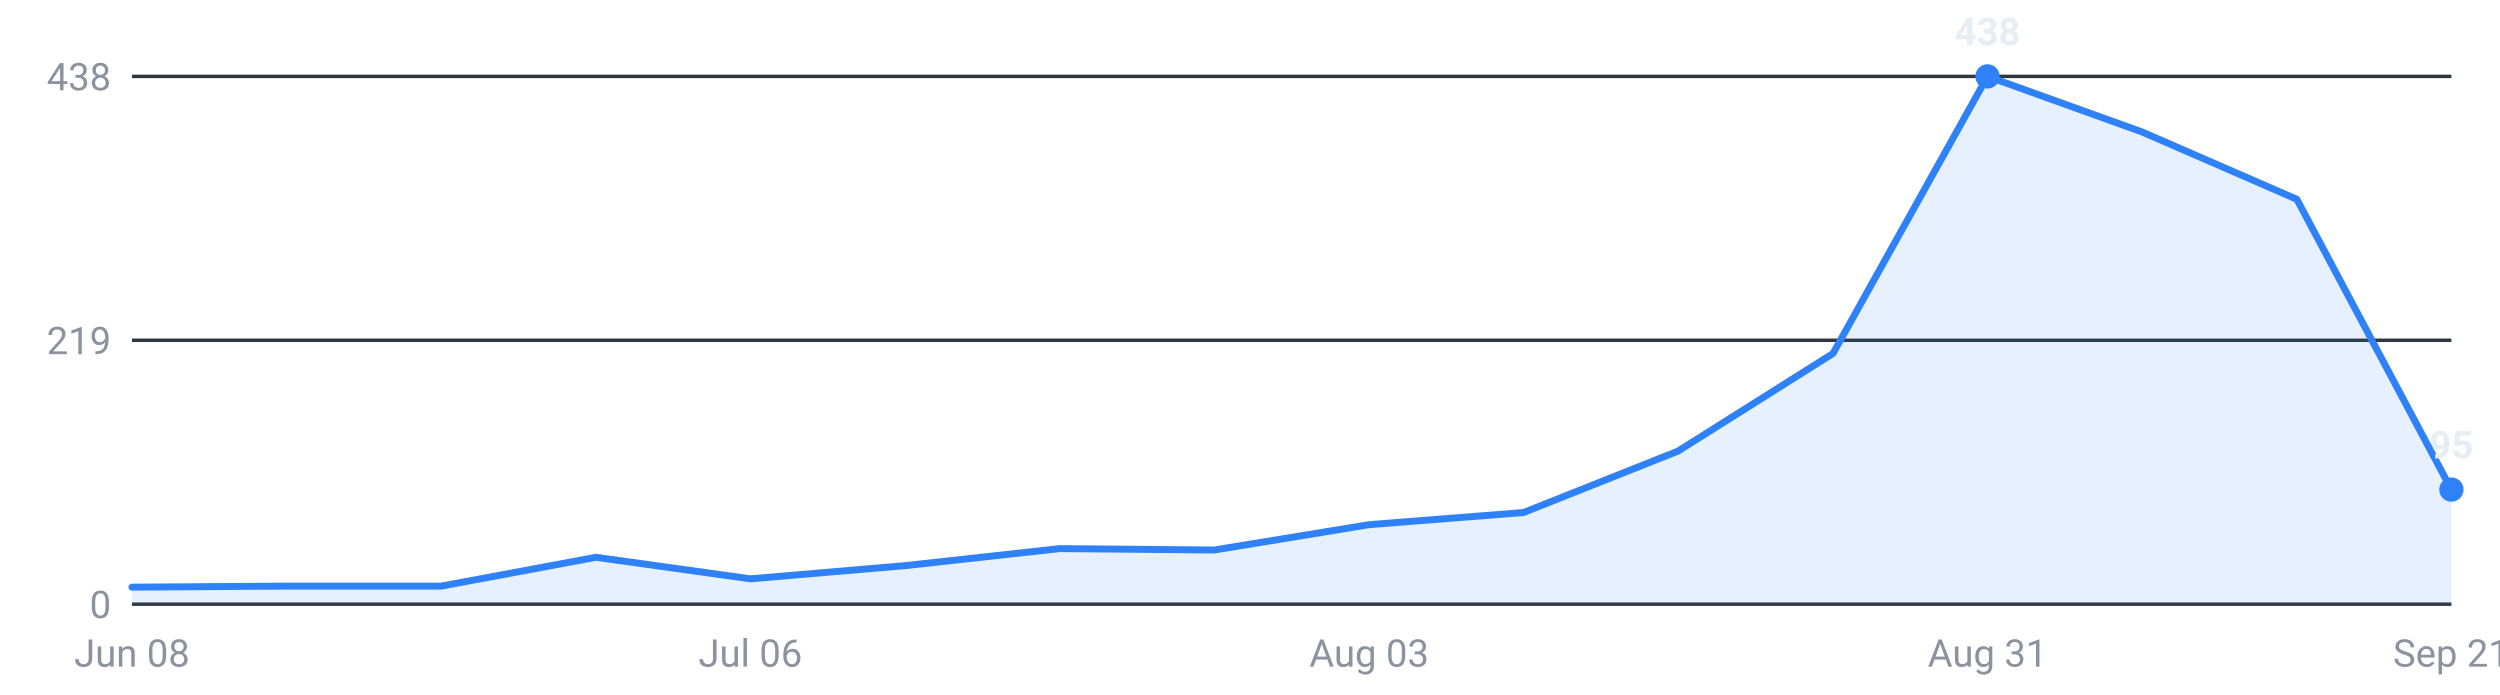
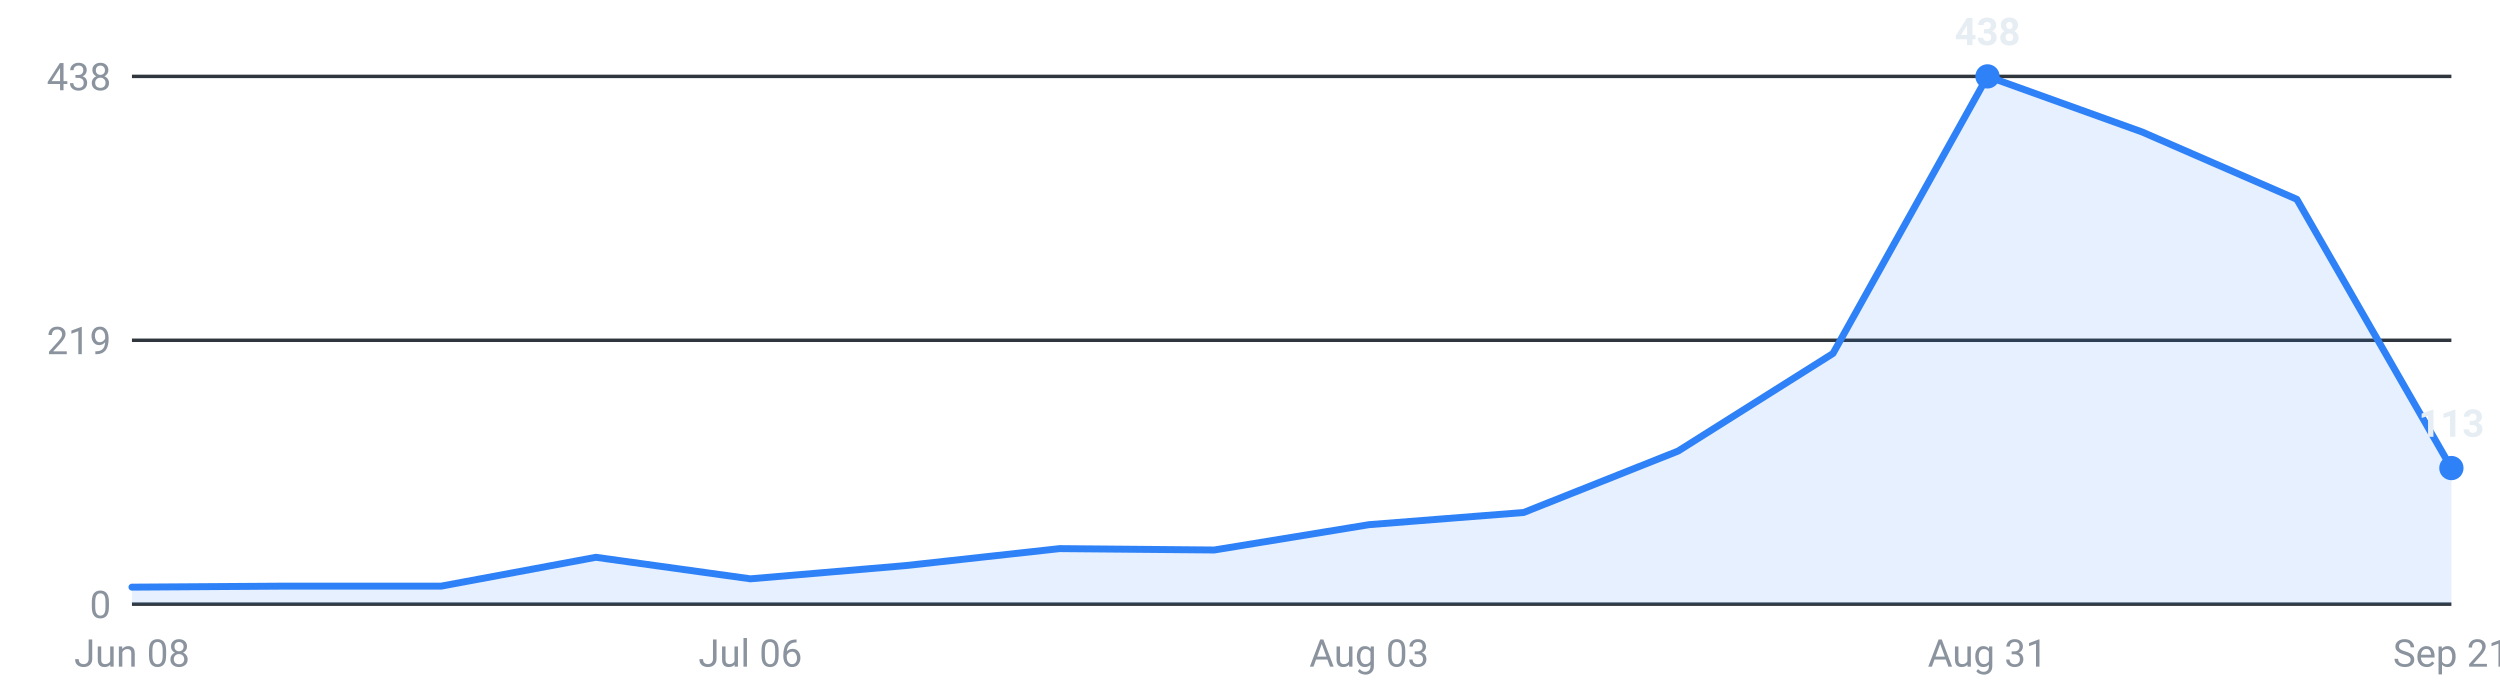
<svg xmlns="http://www.w3.org/2000/svg" viewBox="0 0 720 200" width="720" height="200" role="img" aria-label="Internships posted per week, last 16 weeks">
  <g font-family="-apple-system,Segoe UI,Roboto,sans-serif" font-size="11">
    <line x1="38" y1="174.0" x2="706" y2="174.0" stroke="#30363d" stroke-width="1" />
    <text x="32" y="178.0" text-anchor="end" fill="#8b949e">0</text>
    <line x1="38" y1="98.0" x2="706" y2="98.0" stroke="#30363d" stroke-width="1" />
    <text x="32" y="102.0" text-anchor="end" fill="#8b949e">219</text>
    <line x1="38" y1="22.0" x2="706" y2="22.0" stroke="#30363d" stroke-width="1" />
    <text x="32" y="26.0" text-anchor="end" fill="#8b949e">438</text>
-     <path d="M38.0,174 L38.0,169.1 L82.5,168.8 L127.1,168.8 L171.6,160.5 L216.1,166.7 L260.7,162.9 L305.2,158.0 L349.7,158.4 L394.3,151.1 L438.8,147.6 L483.3,129.9 L527.9,101.8 L572.4,22.0 L616.9,38.0 L661.5,57.4 L706.0,141.0 L706.0,174 Z" fill="#2f81f7" fill-opacity="0.12" />
-     <polyline points="38.0,169.1 82.5,168.8 127.1,168.8 171.6,160.5 216.1,166.7 260.7,162.9 305.2,158.0 349.7,158.4 394.3,151.1 438.8,147.6 483.3,129.9 527.9,101.8 572.4,22.0 616.9,38.0 661.5,57.4 706.0,141.0" fill="none" stroke="#2f81f7" stroke-width="2" stroke-linejoin="round" stroke-linecap="round" />
+     <path d="M38.0,174 L38.0,169.1 L82.5,168.8 L127.1,168.8 L171.6,160.5 L216.1,166.7 L260.7,162.9 L305.2,158.0 L349.7,158.4 L394.3,151.1 L438.8,147.6 L483.3,129.9 L527.9,101.8 L572.4,22.0 L616.9,38.0 L661.5,57.4 L706.0,134.8 L706.0,174 Z" fill="#2f81f7" fill-opacity="0.12" />
+     <polyline points="38.0,169.1 82.5,168.8 127.1,168.8 171.6,160.5 216.1,166.7 260.7,162.9 305.2,158.0 349.7,158.4 394.3,151.1 438.8,147.6 483.3,129.9 527.9,101.8 572.4,22.0 616.9,38.0 661.5,57.4 706.0,134.8" fill="none" stroke="#2f81f7" stroke-width="2" stroke-linejoin="round" stroke-linecap="round" />
    <circle cx="572.4" cy="22.0" r="3.5" fill="#2f81f7" />
    <text x="572.4" y="13.0" text-anchor="middle" fill="#e6edf3" font-weight="600">438</text>
-     <circle cx="706.0" cy="141.0" r="3.5" fill="#2f81f7" />
-     <text x="706.0" y="132.0" text-anchor="middle" fill="#e6edf3" font-weight="600">95</text>
+     <circle cx="706.0" cy="134.8" r="3.5" fill="#2f81f7" />
+     <text x="706.0" y="125.8" text-anchor="middle" fill="#e6edf3" font-weight="600">113</text>
    <text x="38.0" y="192" text-anchor="middle" fill="#8b949e">Jun 08</text>
    <text x="216.1" y="192" text-anchor="middle" fill="#8b949e">Jul 06</text>
    <text x="394.3" y="192" text-anchor="middle" fill="#8b949e">Aug 03</text>
    <text x="572.4" y="192" text-anchor="middle" fill="#8b949e">Aug 31</text>
    <text x="706.0" y="192" text-anchor="middle" fill="#8b949e">Sep 21</text>
  </g>
</svg>
